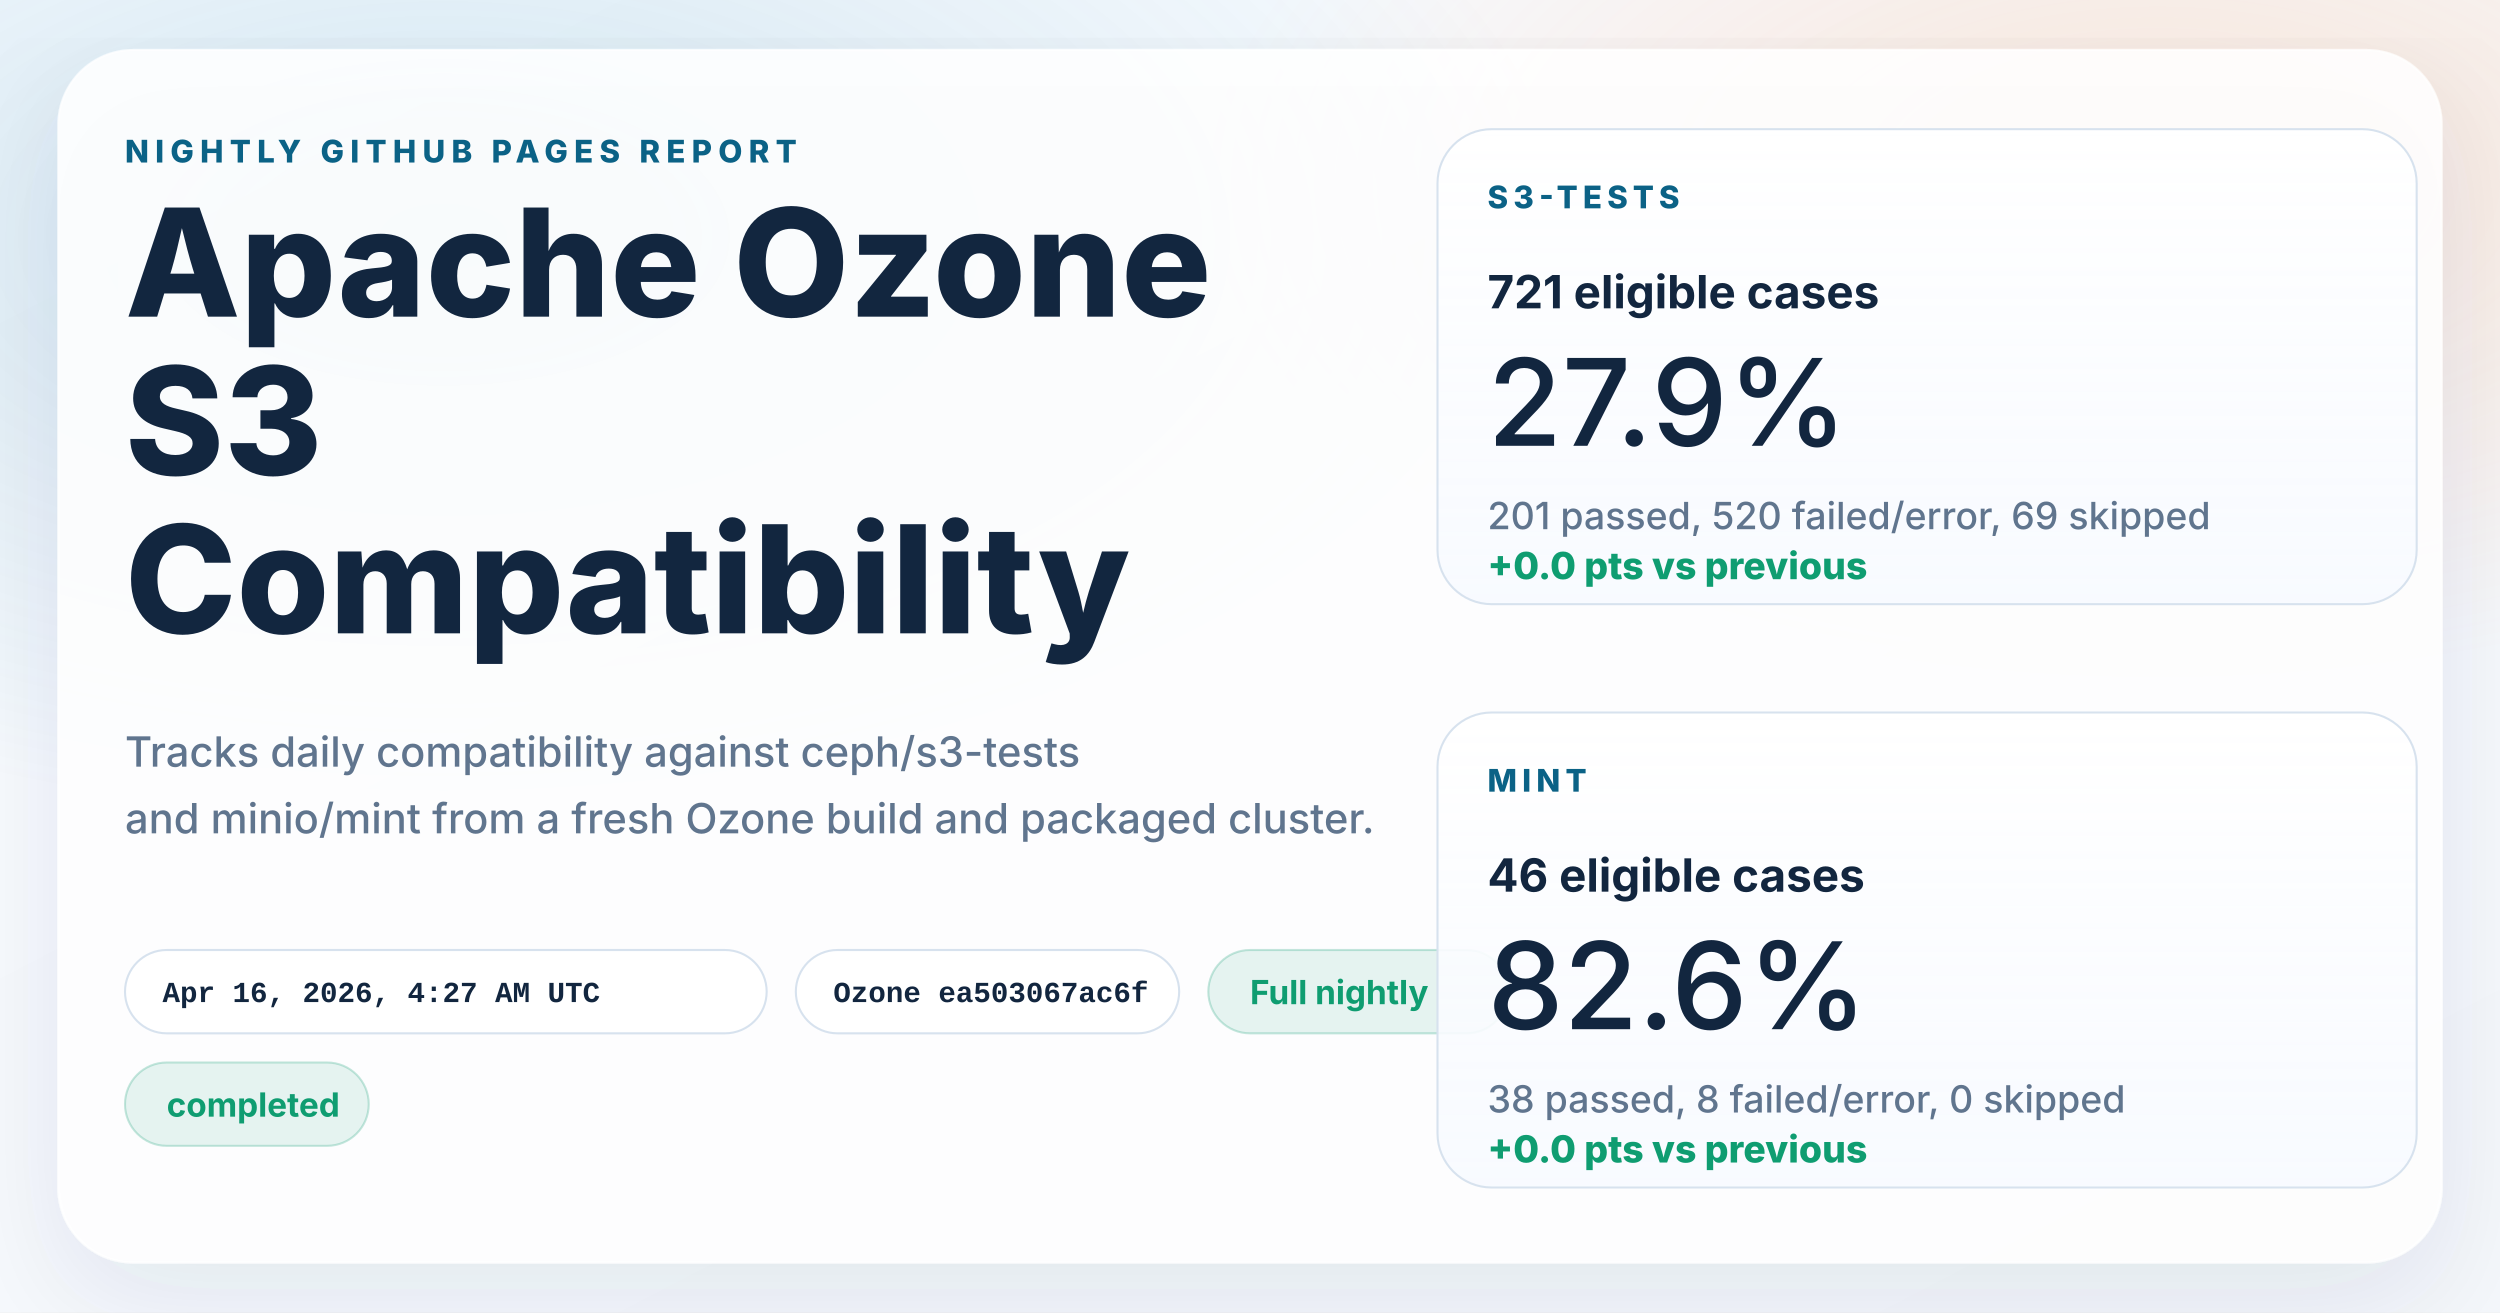
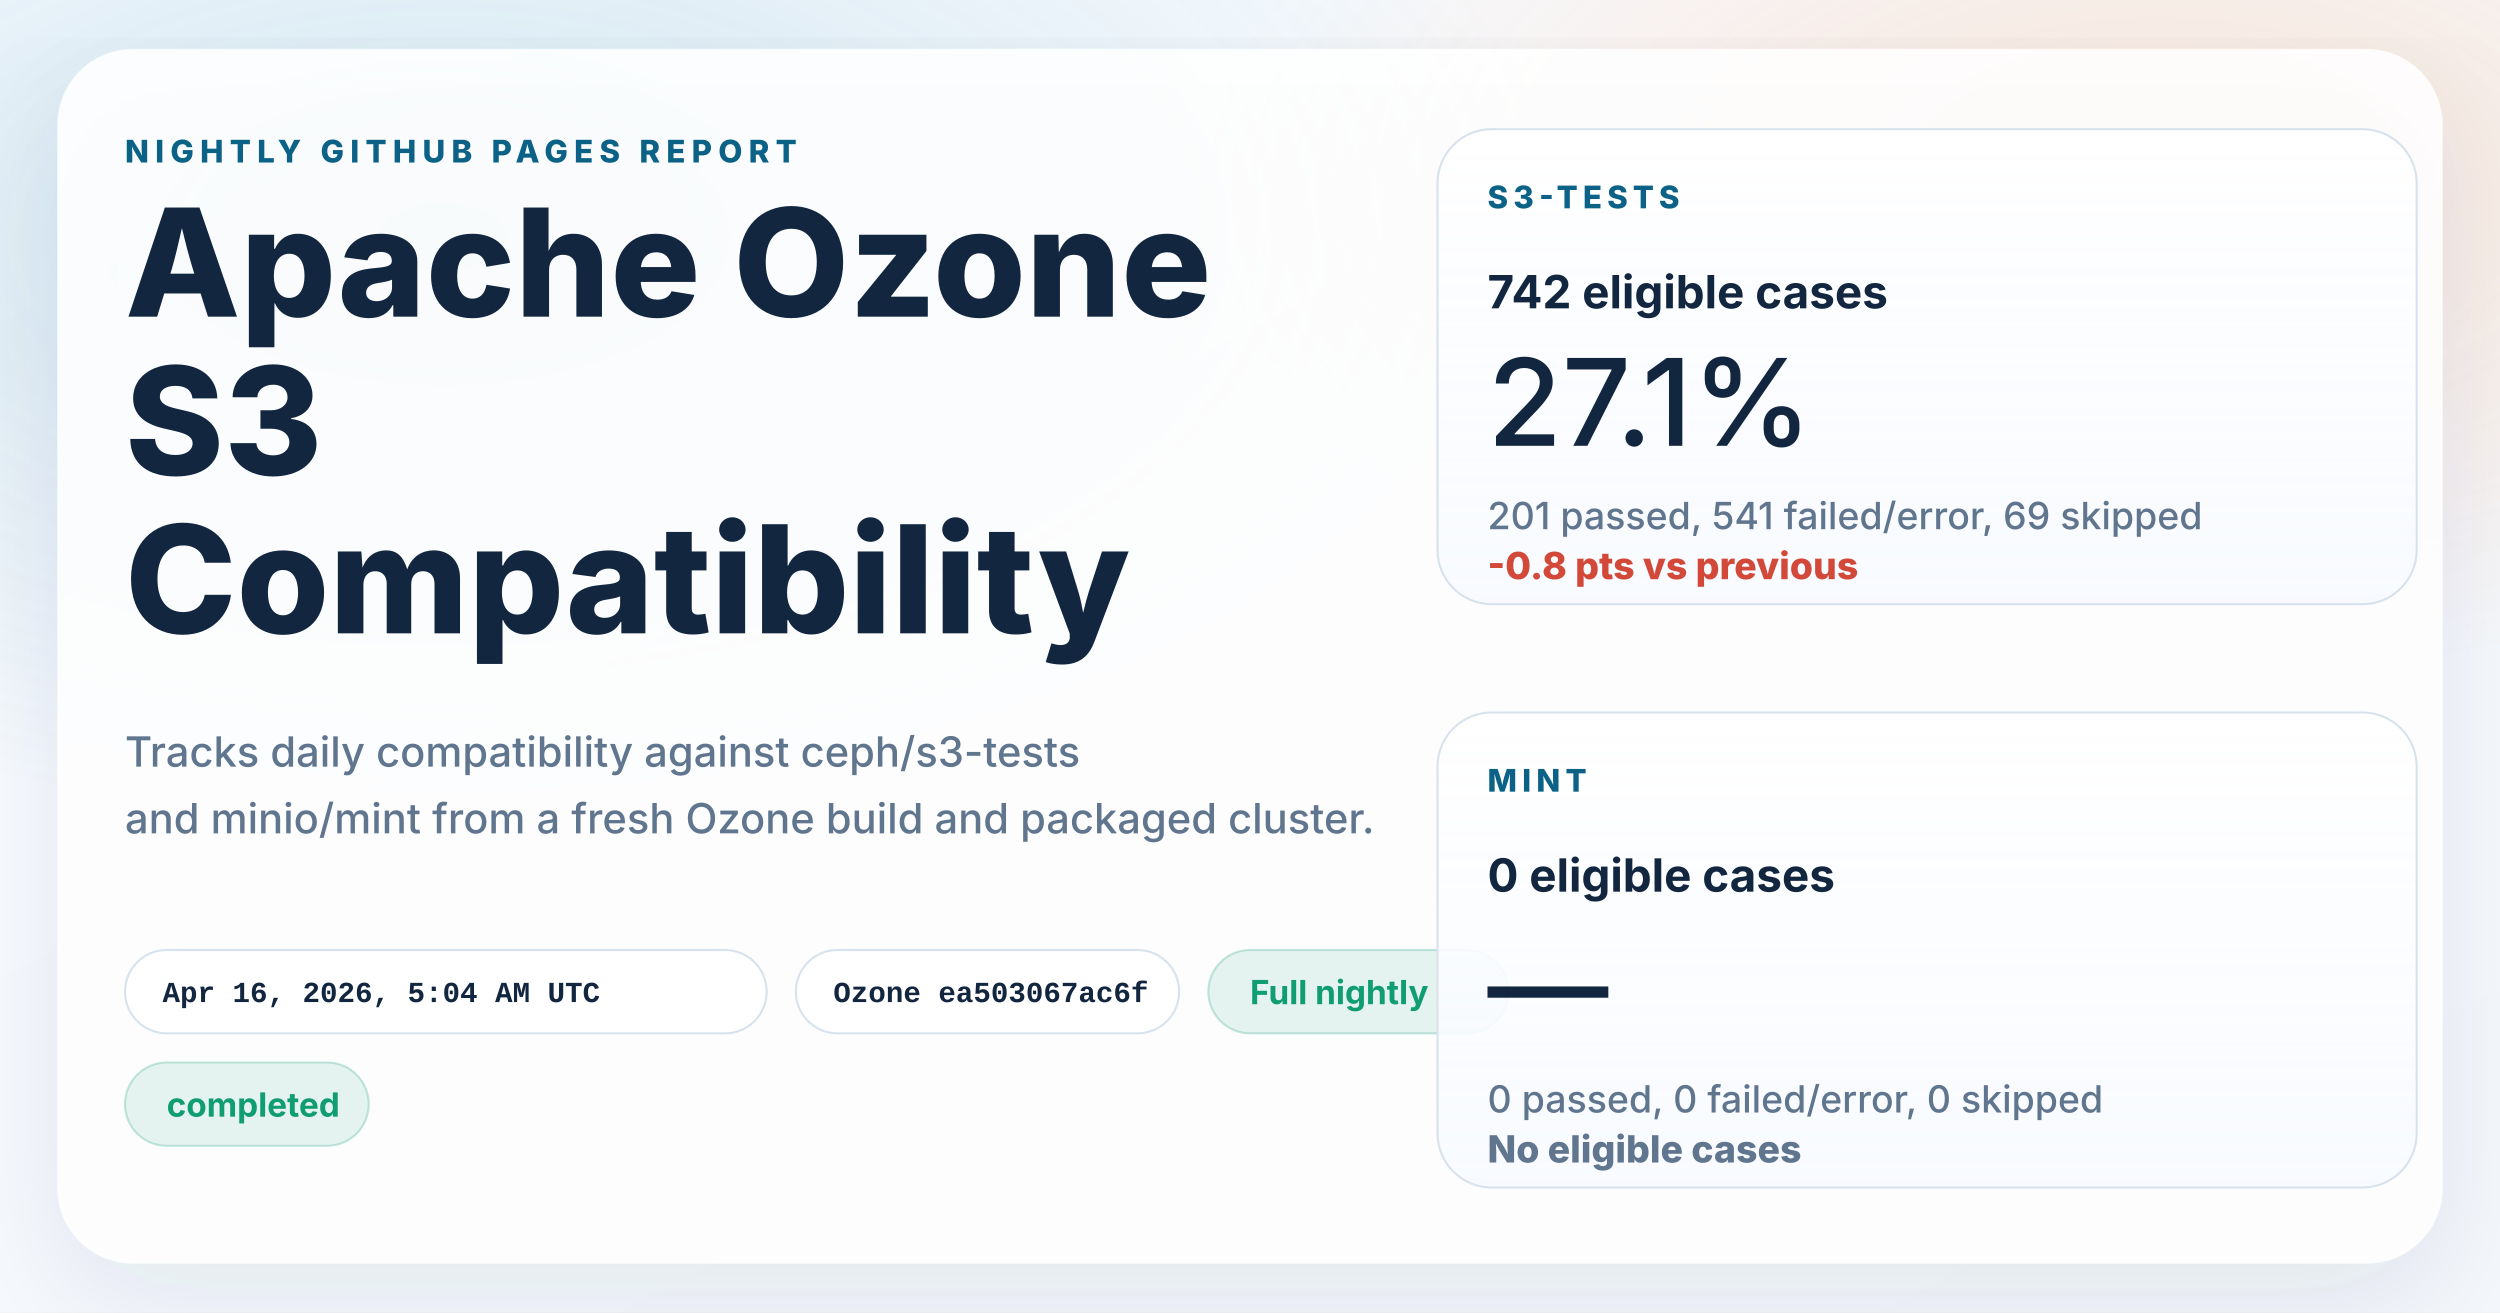
<svg xmlns="http://www.w3.org/2000/svg" width="1200" height="630" viewBox="0 0 1200 630" role="img" aria-labelledby="title desc">
  <defs>
    <linearGradient id="page" x1="0%" y1="0%" x2="100%" y2="100%">
      <stop offset="0%" stop-color="#f8fbff" />
      <stop offset="100%" stop-color="#f4f7fb" />
    </linearGradient>
    <radialGradient id="glowBlue" cx="18%" cy="18%" r="45%">
      <stop offset="0%" stop-color="#0d7fab" stop-opacity="0.16" />
      <stop offset="100%" stop-color="#0d7fab" stop-opacity="0" />
    </radialGradient>
    <radialGradient id="glowWarm" cx="86%" cy="14%" r="38%">
      <stop offset="0%" stop-color="#ff8a3d" stop-opacity="0.18" />
      <stop offset="100%" stop-color="#ff8a3d" stop-opacity="0" />
    </radialGradient>
    <linearGradient id="card" x1="0%" y1="0%" x2="0%" y2="100%">
      <stop offset="0%" stop-color="#ffffff" stop-opacity="0.96" />
      <stop offset="100%" stop-color="#f7faff" stop-opacity="0.88" />
    </linearGradient>
    <filter id="shadow" x="-10%" y="-10%" width="120%" height="120%">
      <feDropShadow dx="0" dy="18" stdDeviation="28" flood-color="#102d4c" flood-opacity="0.10" />
    </filter>
  </defs>
  <rect width="1200" height="630" fill="url(#page)" />
  <rect width="1200" height="630" fill="url(#glowBlue)" />
  <rect width="1200" height="630" fill="url(#glowWarm)" />
  <g filter="url(#shadow)">
    <rect x="28" y="24" width="1144" height="582" rx="36" fill="#ffffff" fill-opacity="0.86" stroke="#ffffff" stroke-opacity="0.75" />
  </g>
  <g font-family="system-ui, -apple-system, BlinkMacSystemFont, 'Segoe UI', sans-serif" fill="#12263f">
    <text x="60" y="78" font-size="15" font-weight="800" letter-spacing="3" fill="#0b6286">NIGHTLY GITHUB PAGES REPORT</text>
    <text x="60" y="152" font-size="72" font-weight="800">Apache Ozone</text>
    <text x="60" y="228" font-size="72" font-weight="800">S3</text>
    <text x="60" y="304" font-size="72" font-weight="800">Compatibility</text>
    <text x="60" y="368" font-size="20" font-weight="500" fill="#60758e">Tracks daily compatibility against ceph/s3-tests</text>
    <text x="60" y="400" font-size="20" font-weight="500" fill="#60758e">and minio/mint from a fresh Ozone build and packaged cluster.</text>
  </g>
  <g font-family="'SFMono-Regular', Consolas, 'Liberation Mono', monospace" font-size="14" font-weight="600">
    <g transform="translate(60 456)">
      <rect width="308" height="40" rx="20" fill="#ffffff" fill-opacity="0.94" stroke="#d7e2ee" />
-       <text x="18" y="25" fill="#12263f">Apr 16, 2026, 4:27 AM UTC</text>
+       <text x="18" y="25" fill="#12263f">Apr 16, 2026, 5:04 AM UTC</text>
    </g>
    <g transform="translate(382 456)">
      <rect width="184" height="40" rx="20" fill="#ffffff" fill-opacity="0.94" stroke="#d7e2ee" />
      <text x="18" y="25" fill="#12263f">Ozone ea503067ac6f</text>
    </g>
  </g>
  <g font-family="system-ui, -apple-system, BlinkMacSystemFont, 'Segoe UI', sans-serif" font-size="16" font-weight="700">
    <g transform="translate(580 456)">
      <rect width="144" height="40" rx="20" fill="#0f9d71" fill-opacity="0.10" stroke="#0f9d71" stroke-opacity="0.24" />
      <text x="20" y="26" fill="#0f9d71">Full nightly</text>
    </g>
    <g transform="translate(60 510)">
      <rect width="117" height="40" rx="20" fill="#0f9d71" fill-opacity="0.10" stroke="#0f9d71" stroke-opacity="0.24" />
      <text x="20" y="26" fill="#0f9d71">completed</text>
    </g>
  </g>
  <g font-family="system-ui, -apple-system, BlinkMacSystemFont, 'Segoe UI', sans-serif" fill="#12263f">
    <g transform="translate(690 62)">
      <rect width="470" height="228" rx="26" fill="url(#card)" stroke="#d7e2ee" />
      <text x="24" y="38" font-size="15" font-weight="800" letter-spacing="2.5" fill="#0b6286">S3-TESTS</text>
-       <text x="24" y="86" font-size="22" font-weight="700">721 eligible cases</text>
-       <text x="24" y="152" font-size="58" font-weight="500">27.9%</text>
-       <text x="24" y="192" font-size="18" font-weight="500" fill="#60758e">201 passed, 520 failed/error, 69 skipped</text>
-       <text x="24" y="216" font-size="18" font-weight="800" fill="#0f9d71">+0.0 pts vs previous</text>
+       <text x="24" y="86" font-size="22" font-weight="700">742 eligible cases</text>
+       <text x="24" y="152" font-size="58" font-weight="500">27.1%</text>
+       <text x="24" y="192" font-size="18" font-weight="500" fill="#60758e">201 passed, 541 failed/error, 69 skipped</text>
+       <text x="24" y="216" font-size="18" font-weight="800" fill="#d2493a">-0.8 pts vs previous</text>
    </g>
    <g transform="translate(690 342)">
      <rect width="470" height="228" rx="26" fill="url(#card)" stroke="#d7e2ee" />
      <text x="24" y="38" font-size="15" font-weight="800" letter-spacing="2.5" fill="#0b6286">MINT</text>
-       <text x="24" y="86" font-size="22" font-weight="700">46 eligible cases</text>
-       <text x="24" y="152" font-size="58" font-weight="500">82.6%</text>
-       <text x="24" y="192" font-size="18" font-weight="500" fill="#60758e">38 passed, 8 failed/error, 0 skipped</text>
-       <text x="24" y="216" font-size="18" font-weight="800" fill="#0f9d71">+0.0 pts vs previous</text>
+       <text x="24" y="86" font-size="22" font-weight="700">0 eligible cases</text>
+       <text x="24" y="152" font-size="58" font-weight="500">—</text>
+       <text x="24" y="192" font-size="18" font-weight="500" fill="#60758e">0 passed, 0 failed/error, 0 skipped</text>
+       <text x="24" y="216" font-size="18" font-weight="800" fill="#60758e">No eligible cases</text>
    </g>
  </g>
</svg>
